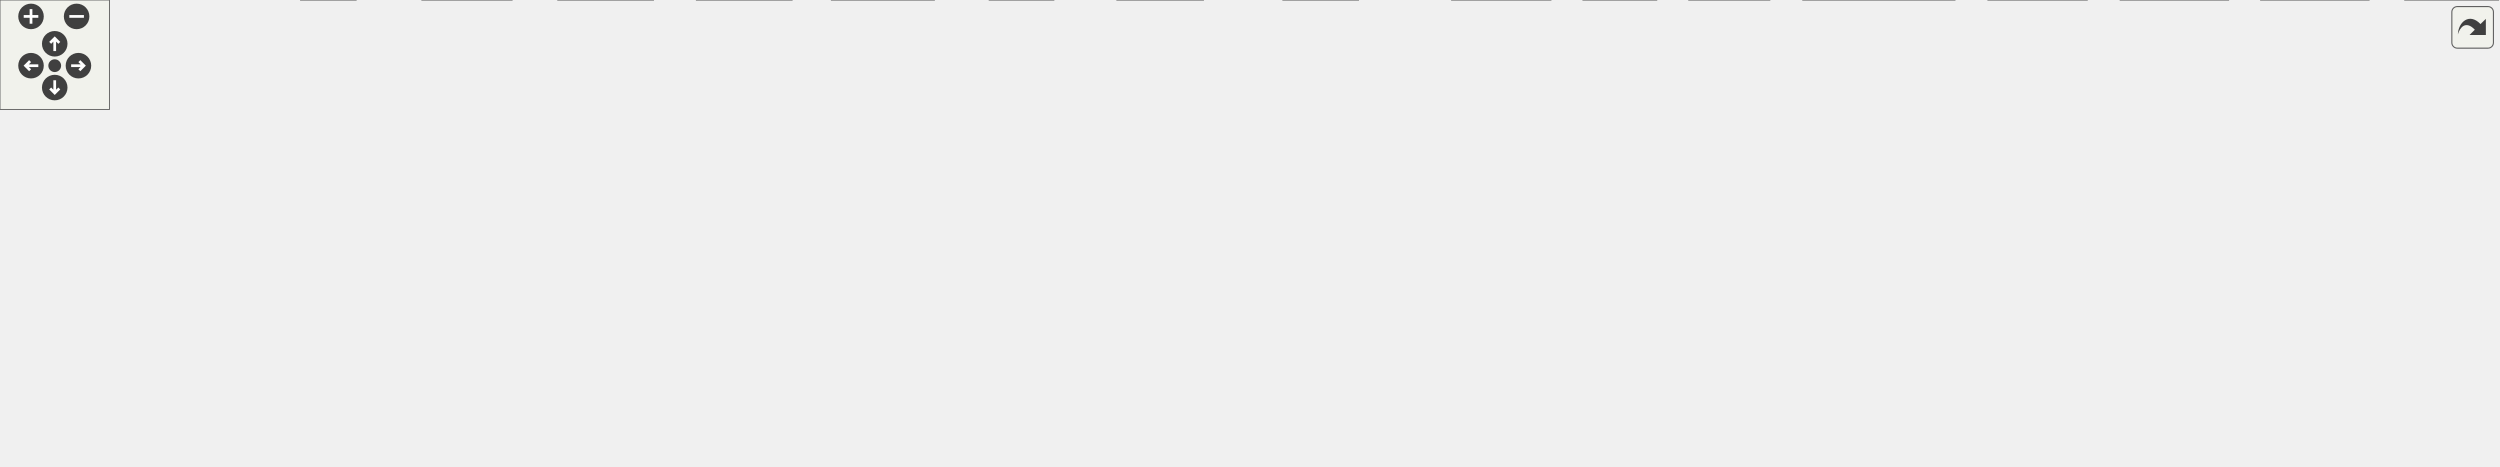
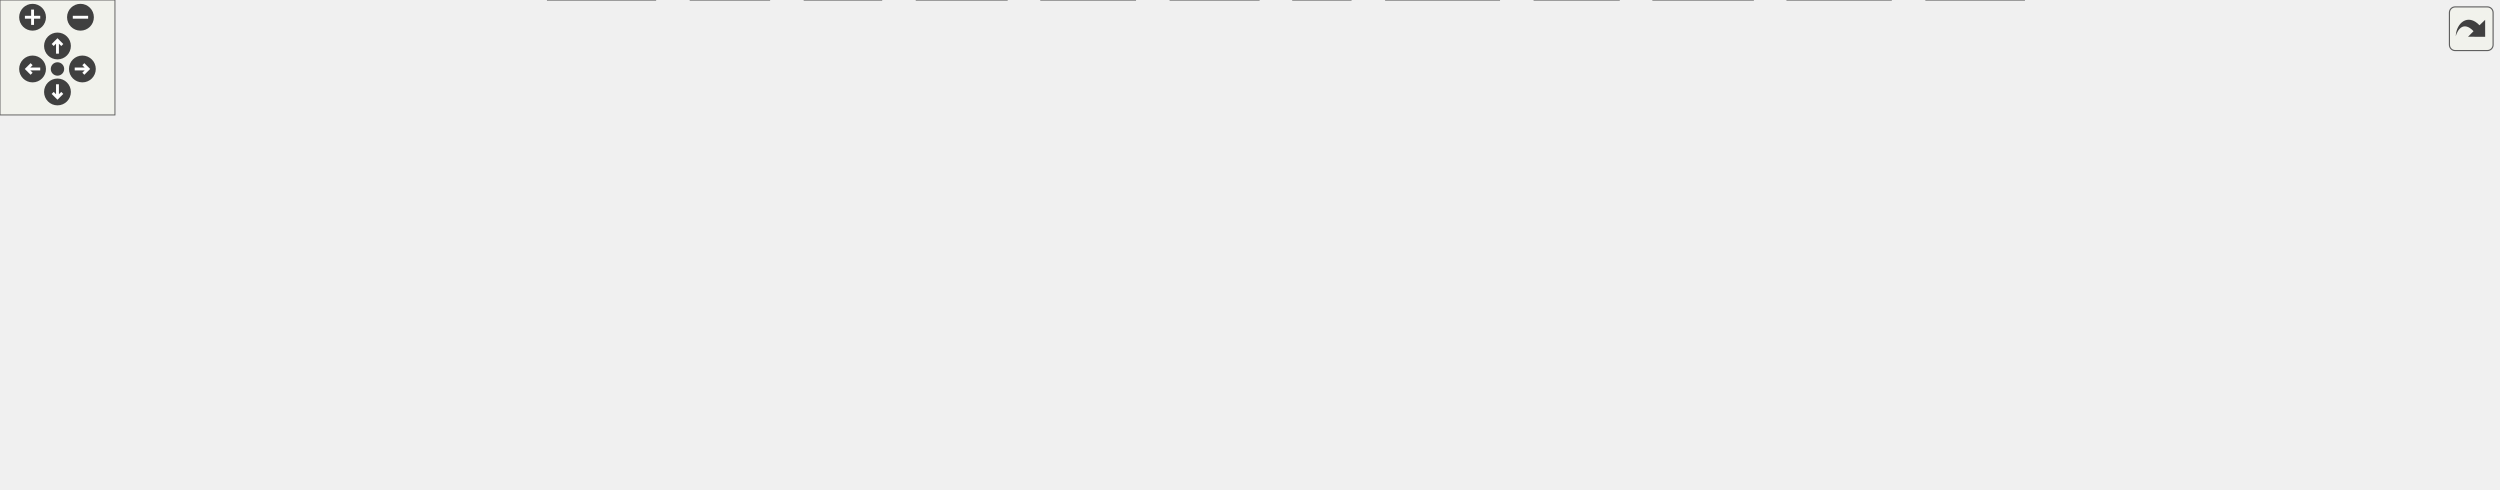
<svg xmlns="http://www.w3.org/2000/svg" xmlns:xlink="http://www.w3.org/1999/xlink" id="main" version="1.1" xml:space="preserve">
  <style type="text/css">
.edge:hover path { stroke: red; }
.edge:hover polygon { stroke: red; fill: red; }
</style>
  <defs>
    <circle id="rim" cx="0" cy="0" r="7" />
    <circle id="rim2" cx="0" cy="0" r="3.5" />
    <g id="zoomPlus">
      <use xlink:href="#rim" fill="#404040">
        <set attributeName="fill" to="#808080" begin="zoomplus.mouseover" end="zoomplus.mouseout" />
      </use>
      <path d="M-4,0h8M0,-4v8" fill="none" stroke="white" stroke-width="1.5" pointer-events="none" />
    </g>
    <g id="zoomMin">
      <use xlink:href="#rim" fill="#404040">
        <set attributeName="fill" to="#808080" begin="zoomminus.mouseover" end="zoomminus.mouseout" />
      </use>
      <path d="M-4,0h8" fill="none" stroke="white" stroke-width="1.5" pointer-events="none" />
    </g>
    <g id="dirArrow">
      <path fill="none" stroke="white" stroke-width="1.5" d="M0,-3.0v7 M-2.5,-0.5L0,-3.0L2.5,-0.5" />
    </g>
    <g id="resetDef">
      <use xlink:href="#rim2" fill="#404040">
        <set attributeName="fill" to="#808080" begin="reset.mouseover" end="reset.mouseout" />
      </use>
    </g>
  </defs>
  <svg id="graph" class="graph">
    <g id="viewport">
      <g id="node1" class="node">
        <g id="a_node1">
          <a xlink:title=" ">
-             <polygon fill="#999999" stroke="#666666" points="769.5,-195 654.5,-195 654.5,-165 769.5,-165 769.5,-195" />
-             <text text-anchor="start" x="662.5" y="-183" font-family="Helvetica,sans-Serif" font-size="10.00">src/text_mesh/Iotm</text>
-             <text text-anchor="middle" x="712" y="-172" font-family="Helvetica,sans-Serif" font-size="10.00">_TextMeshAssembly.h</text>
+             <polygon fill="#999999" stroke="#666666" points="841.5,-195 726.5,-195 726.5,-165 841.5,-165 841.5,-195" />
+             <text text-anchor="start" x="734.5" y="-183" font-family="Helvetica,sans-Serif" font-size="10.00">src/text_mesh/Iotm</text>
+             <text text-anchor="middle" x="784" y="-172" font-family="Helvetica,sans-Serif" font-size="10.00">_TextMeshAssembly.h</text>
          </a>
        </g>
      </g>
      <g id="node2" class="node">
        <g id="a_node2">
          <a xlink:title=" ">
            <polygon fill="#e0e0e0" stroke="#999999" points="76,-129 0,-129 0,-110 76,-110 76,-129" />
            <text text-anchor="middle" x="38" y="-117" font-family="Helvetica,sans-Serif" font-size="10.00">iotm_export.h</text>
          </a>
        </g>
      </g>
      <g id="edge1" class="edge">
-         <path fill="none" stroke="#63b8ff" d="M654.39,-175.95C544.4,-169.77 297.02,-154.2 90,-129 89.17,-128.9 88.32,-128.79 87.48,-128.68" />
-         <polygon fill="#63b8ff" stroke="#63b8ff" points="88.17,-125.25 77.79,-127.33 87.21,-132.18 88.17,-125.25" />
+         <path fill="none" stroke="#63b8ff" d="M726.25,-176.6C607.04,-171.26 325.15,-156.63 90,-129 89.17,-128.9 88.32,-128.8 87.48,-128.69" />
+         <polygon fill="#63b8ff" stroke="#63b8ff" points="88.16,-125.26 77.78,-127.36 87.21,-132.19 88.16,-125.26" />
      </g>
      <g id="node3" class="node">
        <g id="a_node3">
          <a xlink:title=" ">
-             <polygon fill="#e0e0e0" stroke="#999999" points="280.5,-19 231.5,-19 231.5,0 280.5,0 280.5,-19" />
-             <text text-anchor="middle" x="256" y="-7" font-family="Helvetica,sans-Serif" font-size="10.00">ctype.h</text>
+             <polygon fill="#e0e0e0" stroke="#999999" points="295.5,-74 246.5,-74 246.5,-55 295.5,-55 295.5,-74" />
+             <text text-anchor="middle" x="271" y="-62" font-family="Helvetica,sans-Serif" font-size="10.00">ctype.h</text>
          </a>
        </g>
      </g>
      <g id="edge2" class="edge">
-         <path fill="none" stroke="#63b8ff" d="M654.26,-167.59C613.85,-158.87 558.91,-145.56 512,-129 425.21,-98.37 327.88,-48.85 282.26,-24.68" />
-         <polygon fill="#63b8ff" stroke="#63b8ff" points="284.13,-21.71 273.65,-20.09 280.83,-27.89 284.13,-21.71" />
+         <path fill="none" stroke="#63b8ff" d="M726.14,-169.19C672.31,-159.79 589.96,-144.76 519,-129 443.04,-112.13 355,-88.64 306.91,-75.47" />
+         <polygon fill="#63b8ff" stroke="#63b8ff" points="307.9,-72.11 297.33,-72.83 306.04,-78.86 307.9,-72.11" />
      </g>
      <g id="node4" class="node">
        <g id="a_node4">
          <a xlink:title=" ">
-             <polygon fill="#e0e0e0" stroke="#999999" points="358,-19 306,-19 306,0 358,0 358,-19" />
-             <text text-anchor="middle" x="332" y="-7" font-family="Helvetica,sans-Serif" font-size="10.00">stddef.h</text>
+             <polygon fill="#e0e0e0" stroke="#999999" points="366,-74 314,-74 314,-55 366,-55 366,-74" />
+             <text text-anchor="middle" x="340" y="-62" font-family="Helvetica,sans-Serif" font-size="10.00">stddef.h</text>
          </a>
        </g>
      </g>
      <g id="edge3" class="edge">
-         <path fill="none" stroke="#63b8ff" d="M659.16,-164.59C628.55,-155.62 589.55,-143.12 556,-129 480.81,-97.35 397.02,-49.38 356.54,-25.34" />
-         <polygon fill="#63b8ff" stroke="#63b8ff" points="358.44,-22.39 348.06,-20.27 354.85,-28.4 358.44,-22.39" />
+         <path fill="none" stroke="#63b8ff" d="M727.32,-164.51C635.07,-140.93 454.96,-94.89 377.21,-75.01" />
+         <polygon fill="#63b8ff" stroke="#63b8ff" points="378.52,-71.73 367.97,-72.65 376.79,-78.52 378.52,-71.73" />
      </g>
      <g id="node5" class="node">
        <g id="a_node5">
          <a xlink:title=" ">
-             <polygon fill="#e0e0e0" stroke="#999999" points="512,-19 456,-19 456,0 512,0 512,-19" />
-             <text text-anchor="middle" x="484" y="-7" font-family="Helvetica,sans-Serif" font-size="10.00">algorithm</text>
+             <polygon fill="#e0e0e0" stroke="#999999" points="342,-19 286,-19 286,0 342,0 342,-19" />
+             <text text-anchor="middle" x="314" y="-7" font-family="Helvetica,sans-Serif" font-size="10.00">algorithm</text>
          </a>
        </g>
      </g>
      <g id="edge4" class="edge">
-         <path fill="none" stroke="#63b8ff" d="M682.74,-164.66C664.68,-155.36 641.36,-142.48 622,-129 575.38,-96.53 526.13,-51.18 500.97,-27.08" />
-         <polygon fill="#63b8ff" stroke="#63b8ff" points="503.56,-24.71 493.93,-20.28 498.69,-29.74 503.56,-24.71" />
+         <path fill="none" stroke="#63b8ff" d="M726,-177.09C587.74,-172.11 247.02,-157.11 204,-129 174.29,-109.59 153.05,-83.64 174,-55 196.73,-23.92 241.34,-14.02 274.11,-11.13" />
+         <polygon fill="#63b8ff" stroke="#63b8ff" points="274.34,-14.63 284.08,-10.46 273.87,-7.64 274.34,-14.63" />
      </g>
      <g id="node6" class="node">
        <g id="a_node6">
          <a xlink:title=" ">
-             <polygon fill="#e0e0e0" stroke="#999999" points="659.5,-19 612.5,-19 612.5,0 659.5,0 659.5,-19" />
-             <text text-anchor="middle" x="636" y="-7" font-family="Helvetica,sans-Serif" font-size="10.00">iterator</text>
+             <polygon fill="#e0e0e0" stroke="#999999" points="525.5,-19 478.5,-19 478.5,0 525.5,0 525.5,-19" />
+             <text text-anchor="middle" x="502" y="-7" font-family="Helvetica,sans-Serif" font-size="10.00">iterator</text>
          </a>
        </g>
      </g>
      <g id="edge5" class="edge">
-         <path fill="none" stroke="#63b8ff" d="M687.84,-164.66C675.38,-155.95 661.12,-143.69 653,-129 635.78,-97.87 633.99,-55.39 634.69,-30.66" />
-         <polygon fill="#63b8ff" stroke="#63b8ff" points="638.17,-31.16 635.15,-21.01 631.18,-30.83 638.17,-31.16" />
+         <path fill="none" stroke="#63b8ff" d="M726.33,-177.19C598.08,-171.79 295.91,-150.99 237,-74 194.13,-17.97 94.89,-94.89 467.12,-19.19" />
+         <polygon fill="#63b8ff" stroke="#63b8ff" points="467.69,-22.65 476.79,-17.21 466.29,-15.79 467.69,-22.65" />
      </g>
      <g id="node7" class="node">
        <g id="a_node7">
          <a xlink:title=" ">
-             <polygon fill="#e0e0e0" stroke="#999999" points="577.5,-19 542.5,-19 542.5,0 577.5,0 577.5,-19" />
-             <text text-anchor="middle" x="560" y="-7" font-family="Helvetica,sans-Serif" font-size="10.00">map</text>
+             <polygon fill="#e0e0e0" stroke="#999999" points="975.5,-74 940.5,-74 940.5,-55 975.5,-55 975.5,-74" />
+             <text text-anchor="middle" x="958" y="-62" font-family="Helvetica,sans-Serif" font-size="10.00">map</text>
          </a>
        </g>
      </g>
      <g id="edge6" class="edge">
-         <path fill="none" stroke="#63b8ff" d="M687.72,-164.64C673.46,-155.51 655.63,-142.83 642,-129 611.24,-97.78 584.18,-53.8 570.16,-29.14" />
-         <polygon fill="#63b8ff" stroke="#63b8ff" points="573.33,-27.64 565.41,-20.61 567.22,-31.05 573.33,-27.64" />
+         <path fill="none" stroke="#63b8ff" d="M807.93,-164.63C824.15,-154.79 846.01,-141.33 865,-129 889.62,-113.01 917.36,-93.92 936.09,-80.88" />
+         <polygon fill="#63b8ff" stroke="#63b8ff" points="938.05,-83.78 944.25,-75.18 934.05,-78.04 938.05,-83.78" />
      </g>
      <g id="node8" class="node">
        <g id="a_node8">
          <a xlink:title=" ">
-             <polygon fill="#e0e0e0" stroke="#999999" points="195,-19 165,-19 165,0 195,0 195,-19" />
-             <text text-anchor="middle" x="180" y="-7" font-family="Helvetica,sans-Serif" font-size="10.00">set</text>
+             <polygon fill="#e0e0e0" stroke="#999999" points="705,-19 675,-19 675,0 705,0 705,-19" />
+             <text text-anchor="middle" x="690" y="-7" font-family="Helvetica,sans-Serif" font-size="10.00">set</text>
          </a>
        </g>
      </g>
      <g id="edge7" class="edge">
-         <path fill="none" stroke="#63b8ff" d="M654.1,-170.8C602.9,-162.75 526.53,-148.79 462,-129 364.5,-99.1 254.59,-47.37 205.75,-23.39" />
-         <polygon fill="#63b8ff" stroke="#63b8ff" points="207.36,-20.28 196.85,-18.99 204.26,-26.56 207.36,-20.28" />
+         <path fill="none" stroke="#63b8ff" d="M746.17,-164.62C730.23,-156.58 713.06,-144.93 703,-129 683.98,-98.9 684.65,-55.75 687.14,-30.68" />
+         <polygon fill="#63b8ff" stroke="#63b8ff" points="690.6,-31.23 688.33,-20.88 683.65,-30.38 690.6,-31.23" />
      </g>
      <g id="node9" class="node">
        <g id="a_node9">
          <a xlink:title=" ">
-             <polygon fill="#e0e0e0" stroke="#999999" points="434,-19 382,-19 382,0 434,0 434,-19" />
-             <text text-anchor="middle" x="408" y="-7" font-family="Helvetica,sans-Serif" font-size="10.00">sstream</text>
+             <polygon fill="#e0e0e0" stroke="#999999" points="915,-19 863,-19 863,0 915,0 915,-19" />
+             <text text-anchor="middle" x="889" y="-7" font-family="Helvetica,sans-Serif" font-size="10.00">sstream</text>
          </a>
        </g>
      </g>
      <g id="edge8" class="edge">
-         <path fill="none" stroke="#63b8ff" d="M672.91,-164.54C649.31,-155.33 618.89,-142.6 593,-129 531.19,-96.53 463.18,-49.9 429.44,-25.97" />
-         <polygon fill="#63b8ff" stroke="#63b8ff" points="431.52,-23.15 421.35,-20.19 427.45,-28.85 431.52,-23.15" />
+         <path fill="none" stroke="#63b8ff" d="M841.75,-176.48C941.69,-171.4 1142.34,-157.88 1206,-129 1239.24,-113.92 1252.16,-107.35 1267,-74 1303.94,9.04 1366.18,-93.99 926.44,-19.2" />
+         <polygon fill="#63b8ff" stroke="#63b8ff" points="927.23,-15.79 916.79,-17.54 926.05,-22.68 927.23,-15.79" />
      </g>
      <g id="node10" class="node">
        <g id="a_node10">
          <a xlink:title=" ">
-             <polygon fill="#e0e0e0" stroke="#999999" points="744.5,-19 703.5,-19 703.5,0 744.5,0 744.5,-19" />
-             <text text-anchor="middle" x="724" y="-7" font-family="Helvetica,sans-Serif" font-size="10.00">string</text>
+             <polygon fill="#e0e0e0" stroke="#999999" points="401.5,-19 360.5,-19 360.5,0 401.5,0 401.5,-19" />
+             <text text-anchor="middle" x="381" y="-7" font-family="Helvetica,sans-Serif" font-size="10.00">string</text>
          </a>
        </g>
      </g>
      <g id="edge9" class="edge">
-         <path fill="none" stroke="#63b8ff" d="M696.44,-164.56C673.13,-141.11 634.02,-93.49 655,-55 663.18,-39.99 678.83,-29.28 693.16,-22.13" />
-         <polygon fill="#63b8ff" stroke="#63b8ff" points="694.21,-25.5 701.86,-18.18 691.31,-19.13 694.21,-25.5" />
+         <path fill="none" stroke="#63b8ff" d="M726.46,-178.55C604.73,-176.82 325.3,-168.53 240,-129 208.35,-114.33 197.5,-106.17 184,-74 146.35,15.75 228.13,-44.58 349.01,-19.16" />
+         <polygon fill="#63b8ff" stroke="#63b8ff" points="349.63,-22.61 358.59,-16.96 348.06,-15.79 349.63,-22.61" />
      </g>
      <g id="node11" class="node">
        <g id="a_node11">
          <a xlink:title=" ">
-             <polygon fill="#e0e0e0" stroke="#999999" points="908,-19 868,-19 868,0 908,0 908,-19" />
-             <text text-anchor="middle" x="888" y="-7" font-family="Helvetica,sans-Serif" font-size="10.00">utility</text>
+             <polygon fill="#e0e0e0" stroke="#999999" points="460,-19 420,-19 420,0 460,0 460,-19" />
+             <text text-anchor="middle" x="440" y="-7" font-family="Helvetica,sans-Serif" font-size="10.00">utility</text>
          </a>
        </g>
      </g>
      <g id="edge10" class="edge">
-         <path fill="none" stroke="#63b8ff" d="M769.55,-172.38C821.95,-165.04 893.69,-151.19 911,-129 933.79,-99.78 914.12,-54.38 899.78,-29.1" />
-         <polygon fill="#63b8ff" stroke="#63b8ff" points="902.83,-27.4 894.69,-20.62 896.83,-31 902.83,-27.4" />
+         <path fill="none" stroke="#63b8ff" d="M726.13,-179.15C588.46,-177.99 249.15,-165.74 198,-74 137.98,33.65 17.57,-105.52 408.62,-19.05" />
+         <polygon fill="#63b8ff" stroke="#63b8ff" points="409.27,-22.49 418.27,-16.89 407.74,-15.66 409.27,-22.49" />
      </g>
      <g id="node12" class="node">
        <g id="a_node12">
          <a xlink:title=" ">
-             <polygon fill="#e0e0e0" stroke="#999999" points="970,-19 926,-19 926,0 970,0 970,-19" />
-             <text text-anchor="middle" x="948" y="-7" font-family="Helvetica,sans-Serif" font-size="10.00">vector</text>
+             <polygon fill="#e0e0e0" stroke="#999999" points="845,-19 801,-19 801,0 845,0 845,-19" />
+             <text text-anchor="middle" x="823" y="-7" font-family="Helvetica,sans-Serif" font-size="10.00">vector</text>
          </a>
        </g>
      </g>
      <g id="edge11" class="edge">
-         <path fill="none" stroke="#63b8ff" d="M769.9,-172.95C826.65,-165.78 907.65,-151.84 929,-129 953.94,-102.31 953.63,-56.61 950.96,-30.44" />
-         <polygon fill="#63b8ff" stroke="#63b8ff" points="954.47,-30.32 949.75,-20.84 947.53,-31.2 954.47,-30.32" />
+         <path fill="none" stroke="#63b8ff" d="M841.87,-179.42C918.74,-178.22 1057.67,-169.85 1168,-129 1209.85,-113.51 1230.78,-113.26 1252,-74 1292.96,1.78 966.16,-32.26 856.35,-18.78" />
+         <polygon fill="#63b8ff" stroke="#63b8ff" points="857.15,-15.36 846.74,-17.33 856.11,-22.28 857.15,-15.36" />
      </g>
      <g id="node13" class="node">
        <g id="a_node13">
          <a xlink:title=" ">
-             <polygon fill="#e0e0e0" stroke="#999999" points="1071.5,-19 988.5,-19 988.5,0 1071.5,0 1071.5,-19" />
-             <text text-anchor="middle" x="1030" y="-7" font-family="Helvetica,sans-Serif" font-size="10.00">unordered_map</text>
+             <polygon fill="#e0e0e0" stroke="#999999" points="1076.5,-74 993.5,-74 993.5,-55 1076.5,-55 1076.5,-74" />
+             <text text-anchor="middle" x="1035" y="-62" font-family="Helvetica,sans-Serif" font-size="10.00">unordered_map</text>
          </a>
        </g>
      </g>
      <g id="edge12" class="edge">
-         <path fill="none" stroke="#63b8ff" d="M769.75,-178.63C820.83,-175.72 895.35,-164.89 949,-129 985.99,-104.26 1010.79,-56.37 1022.4,-29.67" />
-         <polygon fill="#63b8ff" stroke="#63b8ff" points="1025.51,-31.33 1026.11,-20.75 1019.04,-28.64 1025.51,-31.33" />
+         <path fill="none" stroke="#63b8ff" d="M816.04,-164.51C864.97,-142.39 957.6,-100.5 1005.16,-78.99" />
+         <polygon fill="#63b8ff" stroke="#63b8ff" points="1006.37,-82.29 1014.04,-74.98 1003.48,-75.91 1006.37,-82.29" />
      </g>
      <g id="node14" class="node">
        <g id="a_node14">
          <a xlink:title=" ">
-             <polygon fill="#e0e0e0" stroke="#999999" points="1144,-19 1090,-19 1090,0 1144,0 1144,-19" />
-             <text text-anchor="middle" x="1117" y="-7" font-family="Helvetica,sans-Serif" font-size="10.00">iostream</text>
+             <polygon fill="#e0e0e0" stroke="#999999" points="987,-19 933,-19 933,0 987,0 987,-19" />
+             <text text-anchor="middle" x="960" y="-7" font-family="Helvetica,sans-Serif" font-size="10.00">iostream</text>
          </a>
        </g>
      </g>
      <g id="edge13" class="edge">
-         <path fill="none" stroke="#63b8ff" d="M769.75,-176.14C824.39,-171.58 907.54,-159.73 973,-129 1026.74,-103.77 1077.38,-53.88 1101.79,-27.61" />
-         <polygon fill="#63b8ff" stroke="#63b8ff" points="1104.12,-30.24 1108.27,-20.5 1098.94,-25.53 1104.12,-30.24" />
+         <path fill="none" stroke="#63b8ff" d="M841.74,-177.8C947.95,-174.74 1169.59,-164.23 1237,-129 1265.75,-113.97 1273.61,-104.38 1285,-74 1311.99,-2.02 1222.64,-57.37 998.57,-19.25" />
+         <polygon fill="#63b8ff" stroke="#63b8ff" points="999.4,-15.85 988.94,-17.57 998.19,-22.74 999.4,-15.85" />
      </g>
      <g id="node15" class="node">
        <g id="a_node15">
          <a xlink:title=" ">
-             <polygon fill="#e0e0e0" stroke="#999999" points="1221.5,-19 1162.5,-19 1162.5,0 1221.5,0 1221.5,-19" />
-             <text text-anchor="middle" x="1192" y="-7" font-family="Helvetica,sans-Serif" font-size="10.00">functional</text>
+             <polygon fill="#e0e0e0" stroke="#999999" points="1153.5,-74 1094.5,-74 1094.5,-55 1153.5,-55 1153.5,-74" />
+             <text text-anchor="middle" x="1124" y="-62" font-family="Helvetica,sans-Serif" font-size="10.00">functional</text>
          </a>
        </g>
      </g>
      <g id="edge14" class="edge">
-         <path fill="none" stroke="#63b8ff" d="M769.86,-175.6C829.66,-170.6 924.9,-158.39 1002,-129 1069.78,-103.16 1139.69,-52.04 1172.62,-26.22" />
-         <polygon fill="#63b8ff" stroke="#63b8ff" points="1174.41,-29.26 1180.06,-20.3 1170.06,-23.78 1174.41,-29.26" />
+         <path fill="none" stroke="#63b8ff" d="M827.41,-164.51C894.79,-142.02 1023.39,-99.08 1086.79,-77.92" />
+         <polygon fill="#63b8ff" stroke="#63b8ff" points="1087.66,-81.32 1096.04,-74.83 1085.44,-74.68 1087.66,-81.32" />
      </g>
      <g id="node16" class="node">
        <g id="a_node16">
          <a xlink:title=" ">
-             <polygon fill="#e0e0e0" stroke="#999999" points="1298.5,-19 1239.5,-19 1239.5,0 1298.5,0 1298.5,-19" />
-             <text text-anchor="middle" x="1269" y="-7" font-family="Helvetica,sans-Serif" font-size="10.00">stdexcept</text>
+             <polygon fill="#e0e0e0" stroke="#999999" points="782.5,-19 723.5,-19 723.5,0 782.5,0 782.5,-19" />
+             <text text-anchor="middle" x="753" y="-7" font-family="Helvetica,sans-Serif" font-size="10.00">stdexcept</text>
          </a>
        </g>
      </g>
      <g id="edge15" class="edge">
-         <path fill="none" stroke="#63b8ff" d="M769.85,-175.55C835.48,-170.38 945.06,-157.93 1035,-129 1116.55,-102.77 1204.61,-51.1 1245.57,-25.54" />
-         <polygon fill="#63b8ff" stroke="#63b8ff" points="1247.29,-28.6 1253.88,-20.3 1243.56,-22.68 1247.29,-28.6" />
+         <path fill="none" stroke="#63b8ff" d="M841.67,-172.99C975.32,-157.96 1290.8,-115.52 1235,-55 1203.26,-20.57 877.31,-25.61 794.1,-18.66" />
+         <polygon fill="#63b8ff" stroke="#63b8ff" points="794.56,-15.19 784.24,-17.57 793.8,-22.15 794.56,-15.19" />
      </g>
      <g id="node17" class="node">
        <g id="a_node17">
          <a xlink:title=" ">
-             <polygon fill="#e0e0e0" stroke="#999999" points="1369.5,-19 1318.5,-19 1318.5,0 1369.5,0 1369.5,-19" />
-             <text text-anchor="middle" x="1344" y="-7" font-family="Helvetica,sans-Serif" font-size="10.00">numeric</text>
+             <polygon fill="#e0e0e0" stroke="#999999" points="1056.5,-19 1005.5,-19 1005.5,0 1056.5,0 1056.5,-19" />
+             <text text-anchor="middle" x="1031" y="-7" font-family="Helvetica,sans-Serif" font-size="10.00">numeric</text>
          </a>
        </g>
      </g>
      <g id="edge16" class="edge">
-         <path fill="none" stroke="#63b8ff" d="M769.73,-175.84C841.67,-170.8 967.83,-158.33 1072,-129 1166.07,-102.52 1270.1,-50.2 1317.66,-24.89" />
-         <polygon fill="#63b8ff" stroke="#63b8ff" points="1319.23,-28.02 1326.38,-20.21 1315.92,-21.85 1319.23,-28.02" />
+         <path fill="none" stroke="#63b8ff" d="M841.7,-179C953.37,-178.03 1194.16,-170.98 1264,-129 1289.25,-113.82 1292.4,-102.18 1301,-74 1303.46,-65.92 1306.46,-61.44 1301,-55 1271.57,-20.32 1135.08,-12.62 1068.17,-10.95" />
+         <polygon fill="#63b8ff" stroke="#63b8ff" points="1068.5,-7.45 1058.43,-10.74 1068.35,-14.45 1068.5,-7.45" />
      </g>
      <g id="node18" class="node">
        <g id="a_node18">
          <a xlink:title=" ">
-             <polygon fill="#e0e0e0" stroke="#999999" points="850,-19 796,-19 796,0 850,0 850,-19" />
-             <text text-anchor="middle" x="823" y="-7" font-family="Helvetica,sans-Serif" font-size="10.00">strings.h</text>
+             <polygon fill="#e0e0e0" stroke="#999999" points="1226,-74 1172,-74 1172,-55 1226,-55 1226,-74" />
+             <text text-anchor="middle" x="1199" y="-62" font-family="Helvetica,sans-Serif" font-size="10.00">strings.h</text>
          </a>
        </g>
      </g>
      <g id="edge17" class="edge">
-         <path fill="none" stroke="#63b8ff" d="M769.91,-170.71C817,-162.65 877.99,-148.71 893,-129 919.25,-94.52 873.17,-49.41 844.07,-26.05" />
-         <polygon fill="#63b8ff" stroke="#63b8ff" points="846.57,-23.56 836.53,-20.2 842.28,-29.09 846.57,-23.56" />
+         <path fill="none" stroke="#63b8ff" d="M841.71,-164.68C880.59,-154.92 932.97,-141.54 979,-129 1042.9,-111.59 1116.81,-89.94 1160.64,-76.95" />
+         <polygon fill="#63b8ff" stroke="#63b8ff" points="1161.6,-80.32 1170.19,-74.12 1159.6,-73.61 1161.6,-80.32" />
      </g>
      <g id="node19" class="node">
        <g id="a_node19">
          <a xlink:href="Iotm__TextMeshFuncs_8h.html" target="_top" xlink:title=" ">
-             <polygon fill="white" stroke="#666666" points="783.5,-74 664.5,-74 664.5,-55 783.5,-55 783.5,-74" />
-             <text text-anchor="middle" x="724" y="-62" font-family="Helvetica,sans-Serif" font-size="10.00">Iotm_TextMeshFuncs.h</text>
+             <polygon fill="white" stroke="#666666" points="655.5,-74 536.5,-74 536.5,-55 655.5,-55 655.5,-74" />
+             <text text-anchor="middle" x="596" y="-62" font-family="Helvetica,sans-Serif" font-size="10.00">Iotm_TextMeshFuncs.h</text>
          </a>
        </g>
      </g>
      <g id="edge18" class="edge">
-         <path fill="none" stroke="#63b8ff" d="M713.52,-164.63C715.64,-144.59 719.49,-108.17 721.89,-85.49" />
-         <polygon fill="#63b8ff" stroke="#63b8ff" points="725.35,-86.05 722.92,-75.73 718.39,-85.31 725.35,-86.05" />
+         <path fill="none" stroke="#63b8ff" d="M743.23,-164.52C720.81,-155.73 692.96,-143.44 670,-129 648.4,-115.42 626.58,-95.82 612.29,-82" />
+         <polygon fill="#63b8ff" stroke="#63b8ff" points="615.09,-79.84 605.51,-75.3 610.17,-84.82 615.09,-79.84" />
+       </g>
+       <g id="node22" class="node">
+         <g id="a_node22">
+           <a xlink:href="Iotm__TextMeshEntityGroup_8h.html" target="_top" xlink:title=" ">
+             <polygon fill="white" stroke="#666666" points="856,-129 712,-129 712,-110 856,-110 856,-129" />
+             <text text-anchor="middle" x="784" y="-117" font-family="Helvetica,sans-Serif" font-size="10.00">Iotm_TextMeshEntityGroup.h</text>
+           </a>
+         </g>
+       </g>
+       <g id="edge31" class="edge">
+         <path fill="none" stroke="#63b8ff" d="M784,-164.54C784,-157.34 784,-148.53 784,-140.68" />
+         <polygon fill="#63b8ff" stroke="#63b8ff" points="787.5,-140.69 784,-130.69 780.5,-140.69 787.5,-140.69" />
+       </g>
+       <g id="edge21" class="edge">
+         <path fill="none" stroke="#63b8ff" d="M542.81,-54.57C495.52,-46.46 424.23,-33.84 353.19,-19.37" />
+         <polygon fill="#63b8ff" stroke="#63b8ff" points="354.23,-16.02 343.74,-17.44 352.83,-22.87 354.23,-16.02" />
+       </g>
+       <g id="edge22" class="edge">
+         <path fill="none" stroke="#63b8ff" d="M580.05,-54.51C565.65,-46.39 544.21,-34.3 527.44,-24.85" />
+         <polygon fill="#63b8ff" stroke="#63b8ff" points="529.46,-21.96 519.03,-20.1 526.02,-28.06 529.46,-21.96" />
+       </g>
+       <g id="edge23" class="edge">
+         <path fill="none" stroke="#63b8ff" d="M611.95,-54.51C626.43,-46.34 648.05,-34.15 664.86,-24.67" />
+         <polygon fill="#63b8ff" stroke="#63b8ff" points="666.29,-27.89 673.28,-19.93 662.85,-21.79 666.29,-27.89" />
+       </g>
+       <g id="edge27" class="edge">
+         <path fill="none" stroke="#63b8ff" d="M654.88,-54.5C704.75,-46.62 778.39,-34.37 851.43,-19.42" />
+         <polygon fill="#63b8ff" stroke="#63b8ff" points="852.1,-22.85 861.19,-17.4 850.69,-16 852.1,-22.85" />
+       </g>
+       <g id="edge24" class="edge">
+         <path fill="none" stroke="#63b8ff" d="M556.91,-54.58C521.73,-46.44 468.37,-33.84 413.04,-19.45" />
+         <polygon fill="#63b8ff" stroke="#63b8ff" points="413.98,-16.08 403.42,-16.93 412.2,-22.85 413.98,-16.08" />
+       </g>
+       <g id="edge25" class="edge">
+         <path fill="none" stroke="#63b8ff" d="M569.54,-54.51C542.22,-45.23 499.63,-30.76 470.81,-20.97" />
+         <polygon fill="#63b8ff" stroke="#63b8ff" points="472.16,-17.73 461.56,-17.83 469.91,-24.36 472.16,-17.73" />
+       </g>
+       <g id="edge26" class="edge">
+         <path fill="none" stroke="#63b8ff" d="M637.19,-54.54C674.4,-46.35 730.96,-33.66 789.66,-19.25" />
+         <polygon fill="#63b8ff" stroke="#63b8ff" points="790.31,-22.7 799.18,-16.91 788.63,-15.9 790.31,-22.7" />
+       </g>
+       <g id="edge28" class="edge">
+         <path fill="none" stroke="#63b8ff" d="M655.83,-57.15C719.41,-50 823.08,-37.23 921.5,-19.31" />
+         <polygon fill="#63b8ff" stroke="#63b8ff" points="921.85,-22.8 931.05,-17.55 920.58,-15.92 921.85,-22.8" />
+       </g>
+       <g id="edge29" class="edge">
+         <path fill="none" stroke="#63b8ff" d="M622.63,-54.51C648.2,-45.88 687.05,-32.76 715.69,-23.1" />
+         <polygon fill="#63b8ff" stroke="#63b8ff" points="716.71,-26.45 725.06,-19.93 714.47,-19.81 716.71,-26.45" />
+       </g>
+       <g id="edge30" class="edge">
+         <path fill="none" stroke="#63b8ff" d="M655.98,-59.23C732.28,-53.26 868.29,-40.84 994.11,-19.11" />
+         <polygon fill="#63b8ff" stroke="#63b8ff" points="994.35,-22.62 1003.59,-17.44 993.14,-15.72 994.35,-22.62" />
      </g>
      <g id="node20" class="node">
        <g id="a_node20">
-           <a xlink:href="Iotm__TextMeshEntityGroup_8h.html" target="_top" xlink:title=" ">
-             <polygon fill="white" stroke="#666666" points="884,-129 740,-129 740,-110 884,-110 884,-129" />
-             <text text-anchor="middle" x="812" y="-117" font-family="Helvetica,sans-Serif" font-size="10.00">Iotm_TextMeshEntityGroup.h</text>
-           </a>
-         </g>
+           <a xlink:title=" ">
+             <polygon fill="#e0e0e0" stroke="#999999" points="657,-19 611,-19 611,0 657,0 657,-19" />
+             <text text-anchor="middle" x="634" y="-7" font-family="Helvetica,sans-Serif" font-size="10.00">cctype</text>
+           </a>
+         </g>
+       </g>
+       <g id="edge19" class="edge">
+         <path fill="none" stroke="#63b8ff" d="M602.27,-54.75C607.36,-47.66 614.7,-37.42 621.03,-28.59" />
+         <polygon fill="#63b8ff" stroke="#63b8ff" points="623.72,-30.84 626.71,-20.67 618.04,-26.76 623.72,-30.84" />
+       </g>
+       <g id="node21" class="node">
+         <g id="a_node21">
+           <a xlink:title=" ">
+             <polygon fill="#e0e0e0" stroke="#999999" points="592.5,-19 543.5,-19 543.5,0 592.5,0 592.5,-19" />
+             <text text-anchor="middle" x="568" y="-7" font-family="Helvetica,sans-Serif" font-size="10.00">cstddef</text>
+           </a>
+         </g>
+       </g>
+       <g id="edge20" class="edge">
+         <path fill="none" stroke="#63b8ff" d="M591.38,-54.75C587.75,-47.88 582.57,-38.08 578.01,-29.45" />
+         <polygon fill="#63b8ff" stroke="#63b8ff" points="581.2,-27.99 573.43,-20.78 575.01,-31.26 581.2,-27.99" />
+       </g>
+       <g id="edge32" class="edge">
+         <path fill="none" stroke="#63b8ff" d="M711.74,-115.22C619.87,-110.29 456.28,-98.95 306.97,-74.06" />
+         <polygon fill="#63b8ff" stroke="#63b8ff" points="307.73,-70.63 297.28,-72.41 306.56,-77.54 307.73,-70.63" />
+       </g>
+       <g id="edge33" class="edge">
+         <path fill="none" stroke="#63b8ff" d="M711.82,-112.74C630.78,-105.76 495.47,-92.58 380,-74 379.16,-73.86 378.31,-73.72 377.45,-73.58" />
+         <polygon fill="#63b8ff" stroke="#63b8ff" points="378.14,-70.15 367.67,-71.73 376.85,-77.02 378.14,-70.15" />
+       </g>
+       <g id="edge34" class="edge">
+         <path fill="none" stroke="#63b8ff" d="M711.56,-116.42C640.48,-112.71 529.69,-102.42 438,-74 400.77,-62.46 361.28,-40.29 337.12,-25.44" />
+         <polygon fill="#63b8ff" stroke="#63b8ff" points="339.08,-22.53 328.74,-20.19 335.36,-28.47 339.08,-22.53" />
      </g>
      <g id="edge35" class="edge">
-         <path fill="none" stroke="#63b8ff" d="M736.72,-164.54C752.04,-155.58 771.66,-144.1 787.02,-135.11" />
-         <polygon fill="#63b8ff" stroke="#63b8ff" points="788.71,-138.18 795.57,-130.11 785.17,-132.14 788.71,-138.18" />
-       </g>
-       <g id="edge19" class="edge">
-         <path fill="none" stroke="#63b8ff" d="M664.35,-59.19C581.58,-52.77 427.36,-39.25 297,-19 295.34,-18.74 293.64,-18.46 291.93,-18.16" />
-         <polygon fill="#63b8ff" stroke="#63b8ff" points="292.61,-14.73 282.13,-16.31 291.31,-21.61 292.61,-14.73" />
-       </g>
-       <g id="edge20" class="edge">
-         <path fill="none" stroke="#63b8ff" d="M664.17,-57.36C594.14,-49.84 474.79,-35.98 373,-19 371.82,-18.8 370.62,-18.6 369.4,-18.38" />
-         <polygon fill="#63b8ff" stroke="#63b8ff" points="370.37,-15 359.9,-16.57 369.07,-21.88 370.37,-15" />
-       </g>
-       <g id="edge21" class="edge">
-         <path fill="none" stroke="#63b8ff" d="M683.29,-54.51C638.72,-44.67 567.75,-29 523.62,-19.25" />
-         <polygon fill="#63b8ff" stroke="#63b8ff" points="524.47,-15.85 513.95,-17.11 522.96,-22.69 524.47,-15.85" />
-       </g>
-       <g id="edge22" class="edge">
-         <path fill="none" stroke="#63b8ff" d="M709.07,-54.51C695.72,-46.47 675.89,-34.53 660.26,-25.11" />
-         <polygon fill="#63b8ff" stroke="#63b8ff" points="662.38,-22.3 652,-20.14 658.76,-28.3 662.38,-22.3" />
-       </g>
-       <g id="edge23" class="edge">
-         <path fill="none" stroke="#63b8ff" d="M696.18,-54.51C666.2,-44.82 618.72,-29.48 588.48,-19.71" />
-         <polygon fill="#63b8ff" stroke="#63b8ff" points="589.84,-16.47 579.25,-16.72 587.69,-23.13 589.84,-16.47" />
-       </g>
-       <g id="edge24" class="edge">
-         <path fill="none" stroke="#63b8ff" d="M664.25,-60.36C569.92,-54.92 380.89,-42.05 222,-19 217.03,-18.28 211.76,-17.35 206.7,-16.37" />
-         <polygon fill="#63b8ff" stroke="#63b8ff" points="207.47,-12.95 196.97,-14.37 206.06,-19.81 207.47,-12.95" />
-       </g>
-       <g id="edge25" class="edge">
-         <path fill="none" stroke="#63b8ff" d="M664.13,-54.86C607.91,-46.51 521.54,-33.1 447,-19 446.49,-18.9 445.98,-18.81 445.46,-18.71" />
-         <polygon fill="#63b8ff" stroke="#63b8ff" points="446.37,-15.32 435.88,-16.76 444.98,-22.18 446.37,-15.32" />
-       </g>
-       <g id="edge26" class="edge">
-         <path fill="none" stroke="#63b8ff" d="M724,-54.75C724,-48.27 724,-39.16 724,-30.9" />
-         <polygon fill="#63b8ff" stroke="#63b8ff" points="727.5,-30.96 724,-20.96 720.5,-30.96 727.5,-30.96" />
-       </g>
-       <g id="edge27" class="edge">
-         <path fill="none" stroke="#63b8ff" d="M751.82,-54.51C780.99,-45.08 826.72,-30.3 857.03,-20.51" />
-         <polygon fill="#63b8ff" stroke="#63b8ff" points="857.94,-23.89 866.38,-17.49 855.79,-17.23 857.94,-23.89" />
-       </g>
-       <g id="edge28" class="edge">
-         <path fill="none" stroke="#63b8ff" d="M765.16,-54.52C801.94,-46.39 857.57,-33.8 914.63,-19.52" />
-         <polygon fill="#63b8ff" stroke="#63b8ff" points="915.37,-22.94 924.21,-17.11 913.66,-16.16 915.37,-22.94" />
-       </g>
-       <g id="edge29" class="edge">
-         <path fill="none" stroke="#63b8ff" d="M775.91,-54.51C831.9,-44.81 920.59,-29.45 977,-19.68" />
-         <polygon fill="#63b8ff" stroke="#63b8ff" points="977.43,-23.16 986.69,-18 976.24,-16.26 977.43,-23.16" />
-       </g>
-       <g id="edge30" class="edge">
-         <path fill="none" stroke="#63b8ff" d="M783.99,-58.02C852.8,-51.28 969.21,-38.54 1078.33,-19.31" />
-         <polygon fill="#63b8ff" stroke="#63b8ff" points="1078.83,-22.78 1088.06,-17.57 1077.6,-15.88 1078.83,-22.78" />
-       </g>
-       <g id="edge31" class="edge">
-         <path fill="none" stroke="#63b8ff" d="M783.96,-59.4C864.96,-53.39 1014.01,-40.67 1151.14,-19.11" />
-         <polygon fill="#63b8ff" stroke="#63b8ff" points="1151.44,-22.61 1160.76,-17.58 1150.33,-15.7 1151.44,-22.61" />
-       </g>
-       <g id="edge32" class="edge">
-         <path fill="none" stroke="#63b8ff" d="M783.63,-60.83C876.67,-56.1 1062.15,-44.42 1228.29,-19.24" />
-         <polygon fill="#63b8ff" stroke="#63b8ff" points="1228.35,-22.77 1237.7,-17.79 1227.29,-15.85 1228.35,-22.77" />
-       </g>
-       <g id="edge33" class="edge">
-         <path fill="none" stroke="#63b8ff" d="M783.62,-62.02C887.71,-58.77 1109.42,-48.89 1306.96,-18.84" />
-         <polygon fill="#63b8ff" stroke="#63b8ff" points="1307.29,-22.33 1316.64,-17.35 1306.23,-15.41 1307.29,-22.33" />
-       </g>
-       <g id="edge34" class="edge">
-         <path fill="none" stroke="#63b8ff" d="M740.79,-54.51C756.1,-46.31 778.97,-34.07 796.7,-24.58" />
-         <polygon fill="#63b8ff" stroke="#63b8ff" points="797.96,-27.88 805.12,-20.07 794.65,-21.71 797.96,-27.88" />
+         <path fill="none" stroke="#63b8ff" d="M711.73,-113.84C645.84,-108.21 554.69,-96.56 527,-74 513.93,-63.35 507.66,-44.92 504.68,-30.65" />
+         <polygon fill="#63b8ff" stroke="#63b8ff" points="508.16,-30.25 503.06,-20.97 501.26,-31.41 508.16,-30.25" />
      </g>
      <g id="edge36" class="edge">
-         <path fill="none" stroke="#63b8ff" d="M739.53,-114.08C664.96,-108.52 545.79,-96.79 445,-74 388.7,-61.27 325.56,-38.18 288.37,-23.63" />
-         <polygon fill="#63b8ff" stroke="#63b8ff" points="289.69,-20.39 279.11,-19.97 287.12,-26.9 289.69,-20.39" />
+         <path fill="none" stroke="#63b8ff" d="M813.52,-109.51C845.81,-99.67 897.24,-84.01 929.23,-74.26" />
+         <polygon fill="#63b8ff" stroke="#63b8ff" points="930.08,-77.66 938.62,-71.4 928.04,-70.97 930.08,-77.66" />
      </g>
      <g id="edge37" class="edge">
-         <path fill="none" stroke="#63b8ff" d="M739.71,-112.13C677.39,-105.66 585.36,-93.72 507,-74 455.1,-60.94 397.13,-38.21 362.65,-23.78" />
-         <polygon fill="#63b8ff" stroke="#63b8ff" points="364.29,-20.67 353.71,-20 361.56,-27.12 364.29,-20.67" />
+         <path fill="none" stroke="#63b8ff" d="M776.31,-109.66C760.82,-91.86 725.6,-51.41 705.27,-28.04" />
+         <polygon fill="#63b8ff" stroke="#63b8ff" points="708,-25.85 698.79,-20.6 702.72,-30.44 708,-25.85" />
      </g>
      <g id="edge38" class="edge">
-         <path fill="none" stroke="#63b8ff" d="M751.5,-109.53C710.29,-102.4 654.92,-90.81 608,-74 571.7,-61 532.53,-39.56 508.14,-25.24" />
-         <polygon fill="#63b8ff" stroke="#63b8ff" points="510.02,-22.29 499.63,-20.18 506.43,-28.3 510.02,-22.29" />
+         <path fill="none" stroke="#63b8ff" d="M792.59,-109.66C810.05,-91.7 849.93,-50.69 872.55,-27.42" />
+         <polygon fill="#63b8ff" stroke="#63b8ff" points="874.77,-30.16 879.23,-20.55 869.75,-25.28 874.77,-30.16" />
      </g>
      <g id="edge39" class="edge">
-         <path fill="none" stroke="#63b8ff" d="M739.51,-113.09C709.89,-107.37 677.4,-96.07 655,-74 643.45,-62.62 638.86,-44.54 637.07,-30.57" />
-         <polygon fill="#63b8ff" stroke="#63b8ff" points="640.56,-30.39 636.22,-20.72 633.59,-30.99 640.56,-30.39" />
+         <path fill="none" stroke="#63b8ff" d="M711.62,-116.76C648.19,-113.2 554.44,-102.95 478,-74 448.48,-62.82 418.73,-41.51 400.11,-26.68" />
+         <polygon fill="#63b8ff" stroke="#63b8ff" points="402.34,-23.98 392.38,-20.36 397.91,-29.4 402.34,-23.98" />
      </g>
      <g id="edge40" class="edge">
-         <path fill="none" stroke="#63b8ff" d="M752.91,-109.53C718.68,-102.81 675.48,-91.67 640,-74 615.59,-61.84 591.63,-41.37 576.39,-26.96" />
-         <polygon fill="#63b8ff" stroke="#63b8ff" points="579.19,-24.8 569.58,-20.35 574.31,-29.82 579.19,-24.8" />
+         <path fill="none" stroke="#63b8ff" d="M711.67,-118.06C654.13,-115.12 572.95,-105.06 509,-74 486.66,-63.15 466.44,-42.67 453.75,-27.9" />
+         <polygon fill="#63b8ff" stroke="#63b8ff" points="456.57,-25.83 447.51,-20.35 451.17,-30.29 456.57,-25.83" />
      </g>
      <g id="edge41" class="edge">
-         <path fill="none" stroke="#63b8ff" d="M739.79,-115.98C652.18,-111.82 500.38,-101.08 373,-74 311.67,-60.96 242.45,-35.41 205.88,-21.01" />
-         <polygon fill="#63b8ff" stroke="#63b8ff" points="207.19,-17.77 196.6,-17.32 204.6,-24.27 207.19,-17.77" />
+         <path fill="none" stroke="#63b8ff" d="M787.19,-109.66C793.42,-92.42 807.33,-53.9 815.86,-30.27" />
+         <polygon fill="#63b8ff" stroke="#63b8ff" points="819.15,-31.48 819.25,-20.88 812.56,-29.1 819.15,-31.48" />
      </g>
      <g id="edge42" class="edge">
-         <path fill="none" stroke="#63b8ff" d="M739.67,-109.82C689.23,-102.75 620.72,-91.12 562,-74 516.75,-60.81 466.7,-38.68 436.3,-24.33" />
-         <polygon fill="#63b8ff" stroke="#63b8ff" points="437.93,-21.23 427.4,-20.08 434.91,-27.55 437.93,-21.23" />
+         <path fill="none" stroke="#63b8ff" d="M826.58,-109.51C869.48,-100.45 935.77,-86.45 982.04,-76.68" />
+         <polygon fill="#63b8ff" stroke="#63b8ff" points="982.51,-80.16 991.57,-74.67 981.06,-73.31 982.51,-80.16" />
      </g>
      <g id="edge43" class="edge">
-         <path fill="none" stroke="#63b8ff" d="M811.14,-109.85C809.45,-96.79 804.7,-71.77 792,-55 782.39,-42.31 768.04,-32.16 755,-24.78" />
-         <polygon fill="#63b8ff" stroke="#63b8ff" points="756.74,-21.74 746.27,-20.16 753.47,-27.93 756.74,-21.74" />
+         <path fill="none" stroke="#63b8ff" d="M798.4,-109.66C828.57,-91.15 898.67,-48.13 935.85,-25.32" />
+         <polygon fill="#63b8ff" stroke="#63b8ff" points="937.42,-28.47 944.11,-20.25 933.75,-22.5 937.42,-28.47" />
      </g>
      <g id="edge44" class="edge">
-         <path fill="none" stroke="#63b8ff" d="M818.22,-109.66C830.63,-92.02 858.71,-52.12 875.21,-28.67" />
-         <polygon fill="#63b8ff" stroke="#63b8ff" points="877.93,-30.89 880.82,-20.7 872.21,-26.86 877.93,-30.89" />
+         <path fill="none" stroke="#63b8ff" d="M853.86,-109.54C912.44,-101.71 998.54,-89.49 1083.12,-74.23" />
+         <polygon fill="#63b8ff" stroke="#63b8ff" points="1083.53,-77.71 1092.74,-72.48 1082.28,-70.83 1083.53,-77.71" />
      </g>
      <g id="edge45" class="edge">
-         <path fill="none" stroke="#63b8ff" d="M823.13,-109.66C846.04,-91.47 898.77,-49.6 927.84,-26.51" />
-         <polygon fill="#63b8ff" stroke="#63b8ff" points="929.88,-29.36 935.53,-20.4 925.52,-23.88 929.88,-29.36" />
+         <path fill="none" stroke="#63b8ff" d="M781.46,-109.66C776.51,-92.42 765.46,-53.9 758.67,-30.27" />
+         <polygon fill="#63b8ff" stroke="#63b8ff" points="762.11,-29.56 755.99,-20.92 755.38,-31.49 762.11,-29.56" />
      </g>
      <g id="edge46" class="edge">
-         <path fill="none" stroke="#63b8ff" d="M829.84,-109.66C867.68,-90.91 956.27,-47.03 1001.83,-24.45" />
-         <polygon fill="#63b8ff" stroke="#63b8ff" points="1003.15,-27.71 1010.56,-20.13 1000.04,-21.44 1003.15,-27.71" />
+         <path fill="none" stroke="#63b8ff" d="M804.32,-109.64C824.91,-100.67 857.68,-86.38 886,-74 925.52,-56.72 971.08,-36.76 1000.43,-23.9" />
+         <polygon fill="#63b8ff" stroke="#63b8ff" points="1001.69,-27.17 1009.44,-19.95 998.88,-20.76 1001.69,-27.17" />
      </g>
      <g id="edge47" class="edge">
-         <path fill="none" stroke="#63b8ff" d="M837.22,-109.57C891.34,-90.4 1018.78,-45.28 1081.23,-23.16" />
-         <polygon fill="#63b8ff" stroke="#63b8ff" points="1082.07,-26.58 1090.32,-19.95 1079.73,-19.98 1082.07,-26.58" />
+         <path fill="none" stroke="#63b8ff" d="M856.31,-112.5C930.38,-105.8 1049.02,-93.5 1160.45,-74.27" />
+         <polygon fill="#63b8ff" stroke="#63b8ff" points="1160.81,-77.76 1170.06,-72.59 1159.61,-70.86 1160.81,-77.76" />
      </g>
      <g id="edge48" class="edge">
-         <path fill="none" stroke="#63b8ff" d="M846.41,-109.56C880.03,-100.76 932.63,-86.81 978,-74 1038.77,-56.84 1108.88,-35.8 1151.81,-22.77" />
-         <polygon fill="#63b8ff" stroke="#63b8ff" points="1152.65,-26.17 1161.2,-19.92 1150.61,-19.48 1152.65,-26.17" />
-       </g>
-       <g id="edge49" class="edge">
-         <path fill="none" stroke="#63b8ff" d="M857.63,-109.56C900.65,-100.99 966.88,-87.39 1024,-74 1096.28,-57.06 1179.87,-34.82 1228.36,-21.66" />
-         <polygon fill="#63b8ff" stroke="#63b8ff" points="1229.13,-25.07 1237.86,-19.07 1227.29,-18.32 1229.13,-25.07" />
-       </g>
-       <g id="edge50" class="edge">
-         <path fill="none" stroke="#63b8ff" d="M871.74,-109.51C925.18,-101.21 1005.56,-88.06 1075,-74 1175.82,-53.59 1202.69,-44.09 1307.01,-19.24" />
-         <polygon fill="#63b8ff" stroke="#63b8ff" points="1307.65,-22.69 1316.57,-16.98 1306.03,-15.88 1307.65,-22.69" />
-       </g>
-       <g id="edge51" class="edge">
-         <path fill="none" stroke="#63b8ff" d="M815.6,-109.82C819.06,-100.99 824.03,-86.81 826,-74 828.21,-59.59 827.34,-43.14 825.98,-30.6" />
-         <polygon fill="#63b8ff" stroke="#63b8ff" points="829.45,-30.15 824.69,-20.69 822.51,-31.05 829.45,-30.15" />
-       </g>
-       <g id="edge52" class="edge">
-         <path fill="none" stroke="#63b8ff" d="M797.07,-109.51C783.72,-101.47 763.89,-89.53 748.26,-80.11" />
-         <polygon fill="#63b8ff" stroke="#63b8ff" points="750.38,-77.3 740,-75.14 746.76,-83.3 750.38,-77.3" />
+         <path fill="none" stroke="#63b8ff" d="M752.11,-109.51C720.82,-100.69 672.91,-87.18 638.42,-77.46" />
+         <polygon fill="#63b8ff" stroke="#63b8ff" points="639.77,-74.2 629.19,-74.86 637.87,-80.94 639.77,-74.2" />
      </g>
    </g>
  </svg>
  <g id="navigator" transform="translate(0 0)" fill="#404254">
    <rect fill="#f2f5e9" fill-opacity="0.5" stroke="#606060" stroke-width=".5" x="0" y="0" width="60" height="60" />
    <use id="zoomplus" xlink:href="#zoomPlus" x="17" y="9" />
    <use id="zoomminus" xlink:href="#zoomMin" x="42" y="9" />
    <use id="reset" xlink:href="#resetDef" x="30" y="36" />
    <g id="arrowUp" xlink:href="#dirArrow" transform="translate(30 24)">
      <use xlink:href="#rim" fill="#404040">
        <set attributeName="fill" to="#808080" begin="arrowUp.mouseover" end="arrowUp.mouseout" />
      </use>
      <path fill="none" stroke="white" stroke-width="1.5" d="M0,-3.0v7 M-2.5,-0.5L0,-3.0L2.5,-0.5" />
    </g>
    <g id="arrowRight" xlink:href="#dirArrow" transform="rotate(90) translate(36 -43)">
      <use xlink:href="#rim" fill="#404040">
        <set attributeName="fill" to="#808080" begin="arrowRight.mouseover" end="arrowRight.mouseout" />
      </use>
      <path fill="none" stroke="white" stroke-width="1.5" d="M0,-3.0v7 M-2.5,-0.5L0,-3.0L2.5,-0.5" />
    </g>
    <g id="arrowDown" xlink:href="#dirArrow" transform="rotate(180) translate(-30 -48)">
      <use xlink:href="#rim" fill="#404040">
        <set attributeName="fill" to="#808080" begin="arrowDown.mouseover" end="arrowDown.mouseout" />
      </use>
      <path fill="none" stroke="white" stroke-width="1.5" d="M0,-3.0v7 M-2.5,-0.5L0,-3.0L2.5,-0.5" />
    </g>
    <g id="arrowLeft" xlink:href="#dirArrow" transform="rotate(270) translate(-36 17)">
      <use xlink:href="#rim" fill="#404040">
        <set attributeName="fill" to="#808080" begin="arrowLeft.mouseover" end="arrowLeft.mouseout" />
      </use>
      <path fill="none" stroke="white" stroke-width="1.5" d="M0,-3.0v7 M-2.5,-0.5L0,-3.0L2.5,-0.5" />
    </g>
  </g>
  <svg viewBox="0 0 15 15" width="100%" height="30px" preserveAspectRatio="xMaxYMin meet">
    <g id="arrow_out" transform="scale(0.3 0.3)">
      <a xlink:href="Iotm__TextMeshAssembly_8h__incl_org.svg" target="_base">
        <rect id="button" ry="5" rx="5" y="6" x="6" height="38" width="38" fill="#f2f5e9" fill-opacity="0.5" stroke="#606060" stroke-width="1.0" />
        <path id="arrow" d="M 11.5,31.437 C 11.94,20.098 22.043,11.323 32.159,21.979 L 37.069,17.246 C 37.069,17.246 37.088,32 37.088,32 L 22.16,31.978 C 22.16,31.978 26.998,27.14 26.998,27.14 C 18.529,18.264 13.292,25.23 11.5,31.437 z" style="fill:#404040;" />
      </a>
    </g>
  </svg>
</svg>
